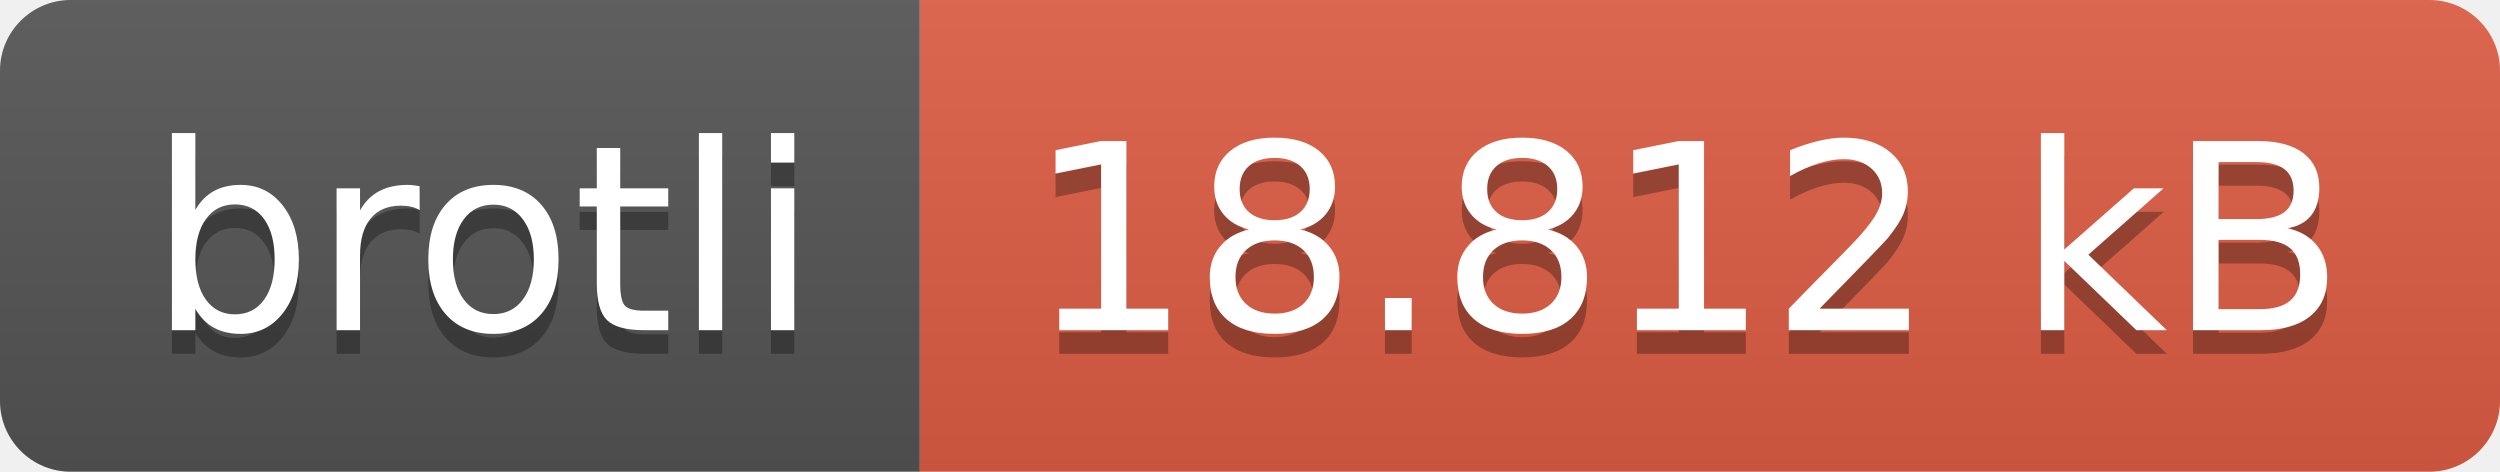
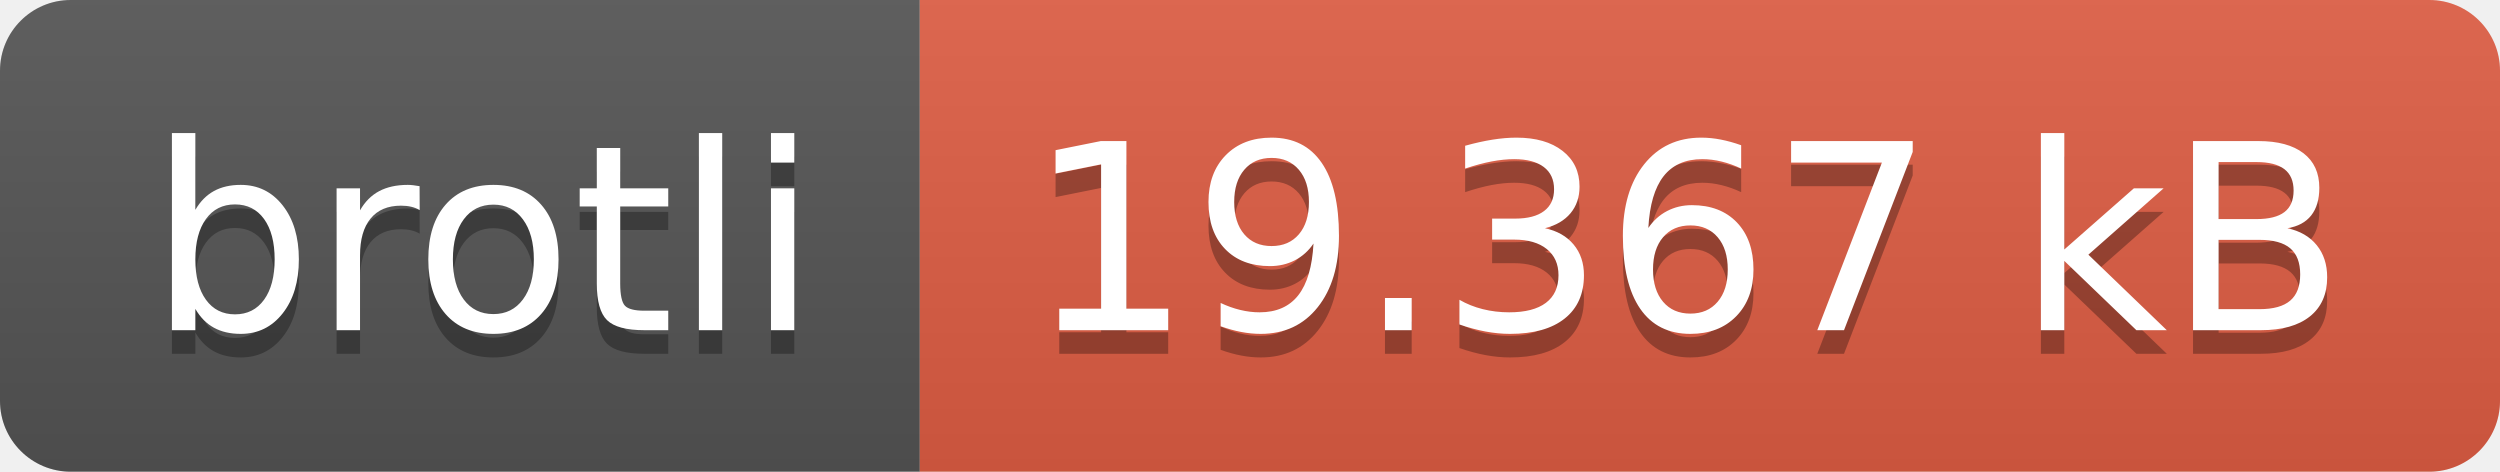
- <svg xmlns="http://www.w3.org/2000/svg" width="106" height="20" role="img" aria-label="brotli: 18.812 kB">
+ <svg xmlns="http://www.w3.org/2000/svg" width="106" height="20" role="img" aria-label="brotli: 19.367 kB">
  <linearGradient id="s" x2="0" y2="100%">
    <stop offset="0" stop-color="#bbb" stop-opacity=".1" />
    <stop offset="1" stop-opacity=".1" />
  </linearGradient>
  <clipPath id="r">
    <rect width="106" height="20" rx="3" fill="#fff" />
  </clipPath>
  <g clip-path="url(#r)">
    <rect width="39" height="20" fill="#555" />
    <rect x="39" width="67" height="20" fill="#e05d44" />
    <rect width="106" height="20" fill="url(#s)" />
  </g>
  <g fill="#fff" text-anchor="middle" font-family="Verdana,Geneva,DejaVu Sans,sans-serif" text-rendering="geometricPrecision" font-size="110">
    <text aria-hidden="true" x="205" y="150" fill="#010101" fill-opacity=".3" transform="scale(.1)" textLength="290">brotli</text>
    <text x="205" y="140" transform="scale(.1)" fill="#fff" textLength="290">brotli</text>
-     <text aria-hidden="true" x="715" y="150" fill="#010101" fill-opacity=".3" transform="scale(.1)" textLength="570">18.812 kB</text>
-     <text x="715" y="140" transform="scale(.1)" fill="#fff" textLength="570">18.812 kB</text>
+     <text aria-hidden="true" x="715" y="150" fill="#010101" fill-opacity=".3" transform="scale(.1)" textLength="570">19.367 kB</text>
+     <text x="715" y="140" transform="scale(.1)" fill="#fff" textLength="570">19.367 kB</text>
  </g>
</svg>
